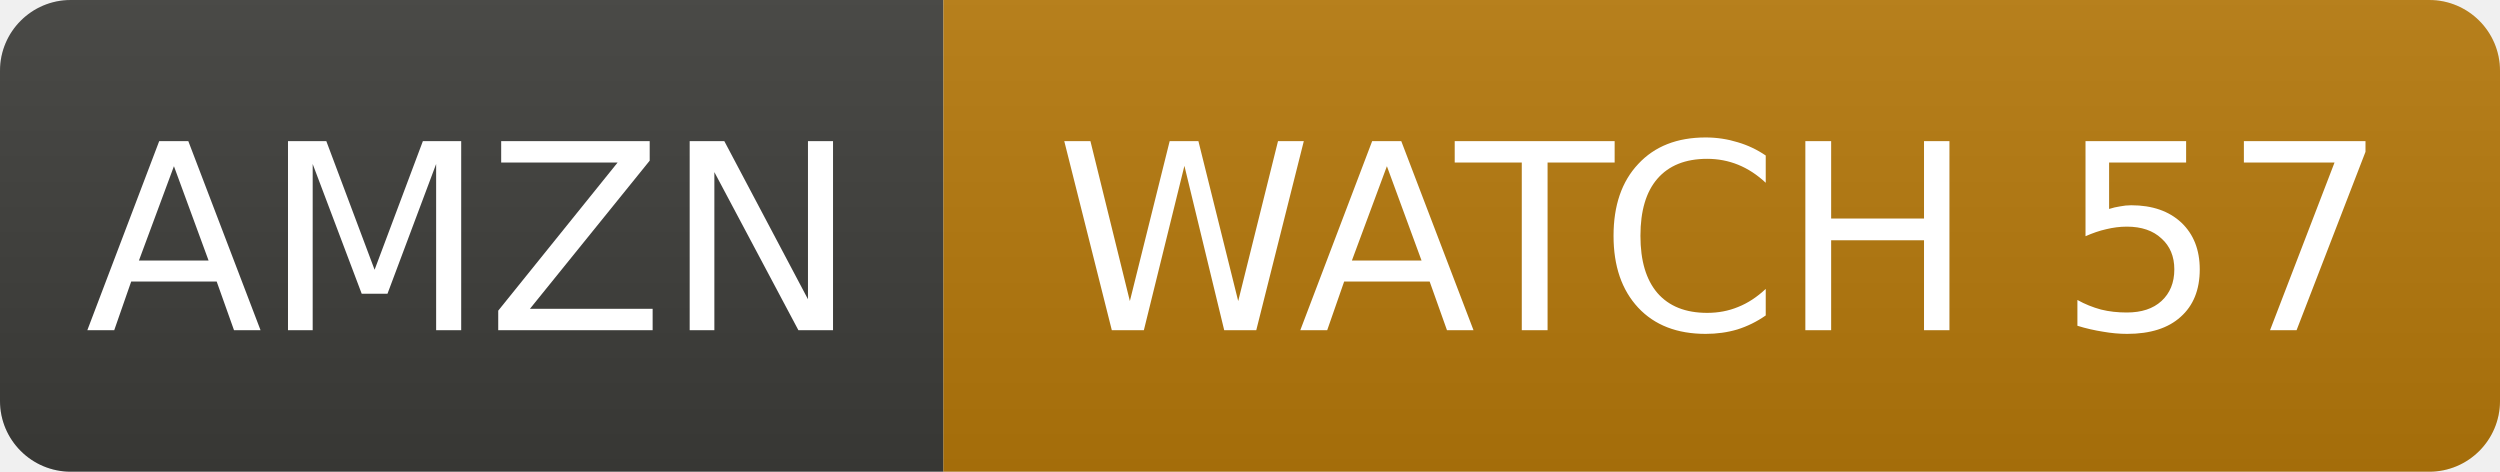
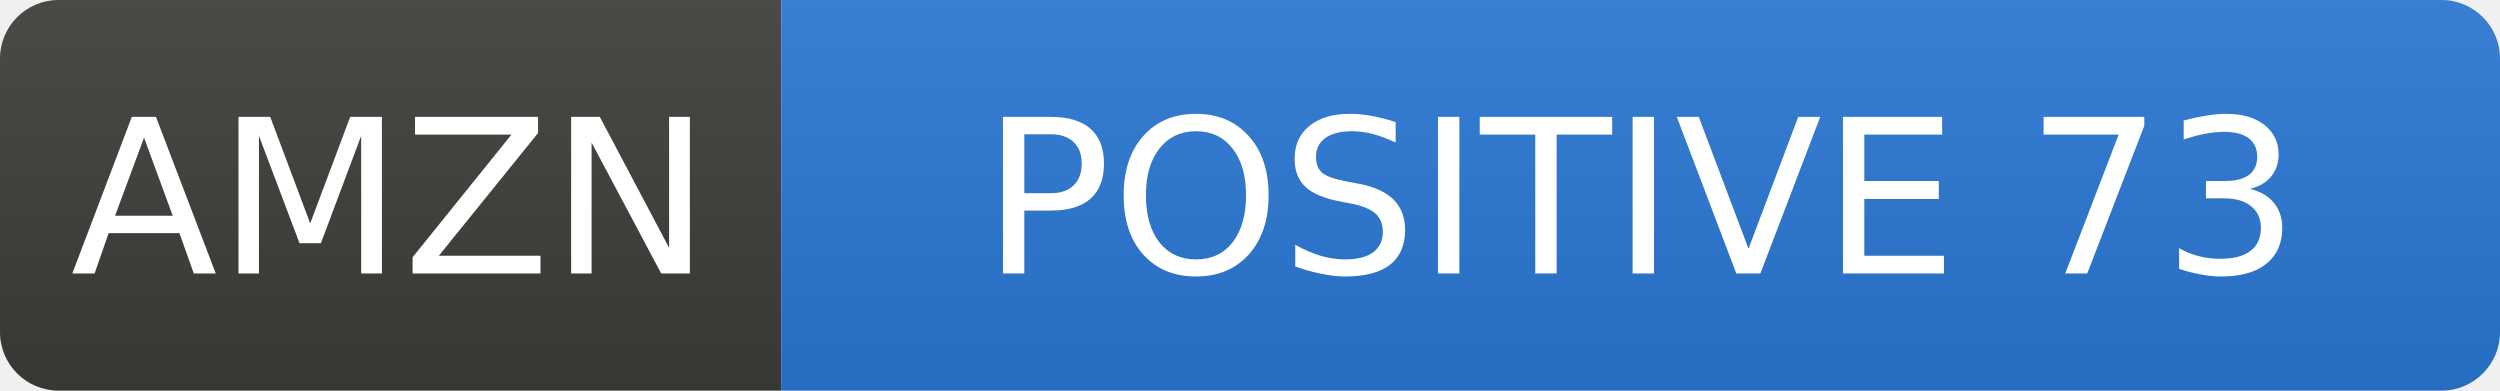
- <svg xmlns="http://www.w3.org/2000/svg" width="106" height="20" role="img" aria-label="AMZN: WATCH 57">
+ <svg xmlns="http://www.w3.org/2000/svg" width="128" height="20" role="img" aria-label="AMZN: POSITIVE 73">
  <linearGradient id="s" x2="0" y2="100%">
    <stop offset="0" stop-color="#bbb" stop-opacity=".1" />
    <stop offset="1" stop-opacity=".1" />
  </linearGradient>
  <clipPath id="r">
-     <rect width="106" height="20" rx="3" fill="#fff" />
+     <rect width="128" height="20" rx="3" fill="#fff" />
  </clipPath>
  <g clip-path="url(#r)">
    <rect width="40" height="20" fill="#3d3d3a" />
-     <rect x="40" width="66" height="20" fill="#b7790b" />
-     <rect width="106" height="20" fill="url(#s)" />
+     <rect x="40" width="88" height="20" fill="#2a78d6" />
+     <rect width="128" height="20" fill="url(#s)" />
  </g>
  <g fill="#fff" text-anchor="middle" font-family="Verdana,Geneva,DejaVu Sans,sans-serif" font-size="11">
    <text x="20.0" y="14">AMZN</text>
-     <text x="73.0" y="14">WATCH 57</text>
+     <text x="84.0" y="14">POSITIVE 73</text>
  </g>
</svg>
